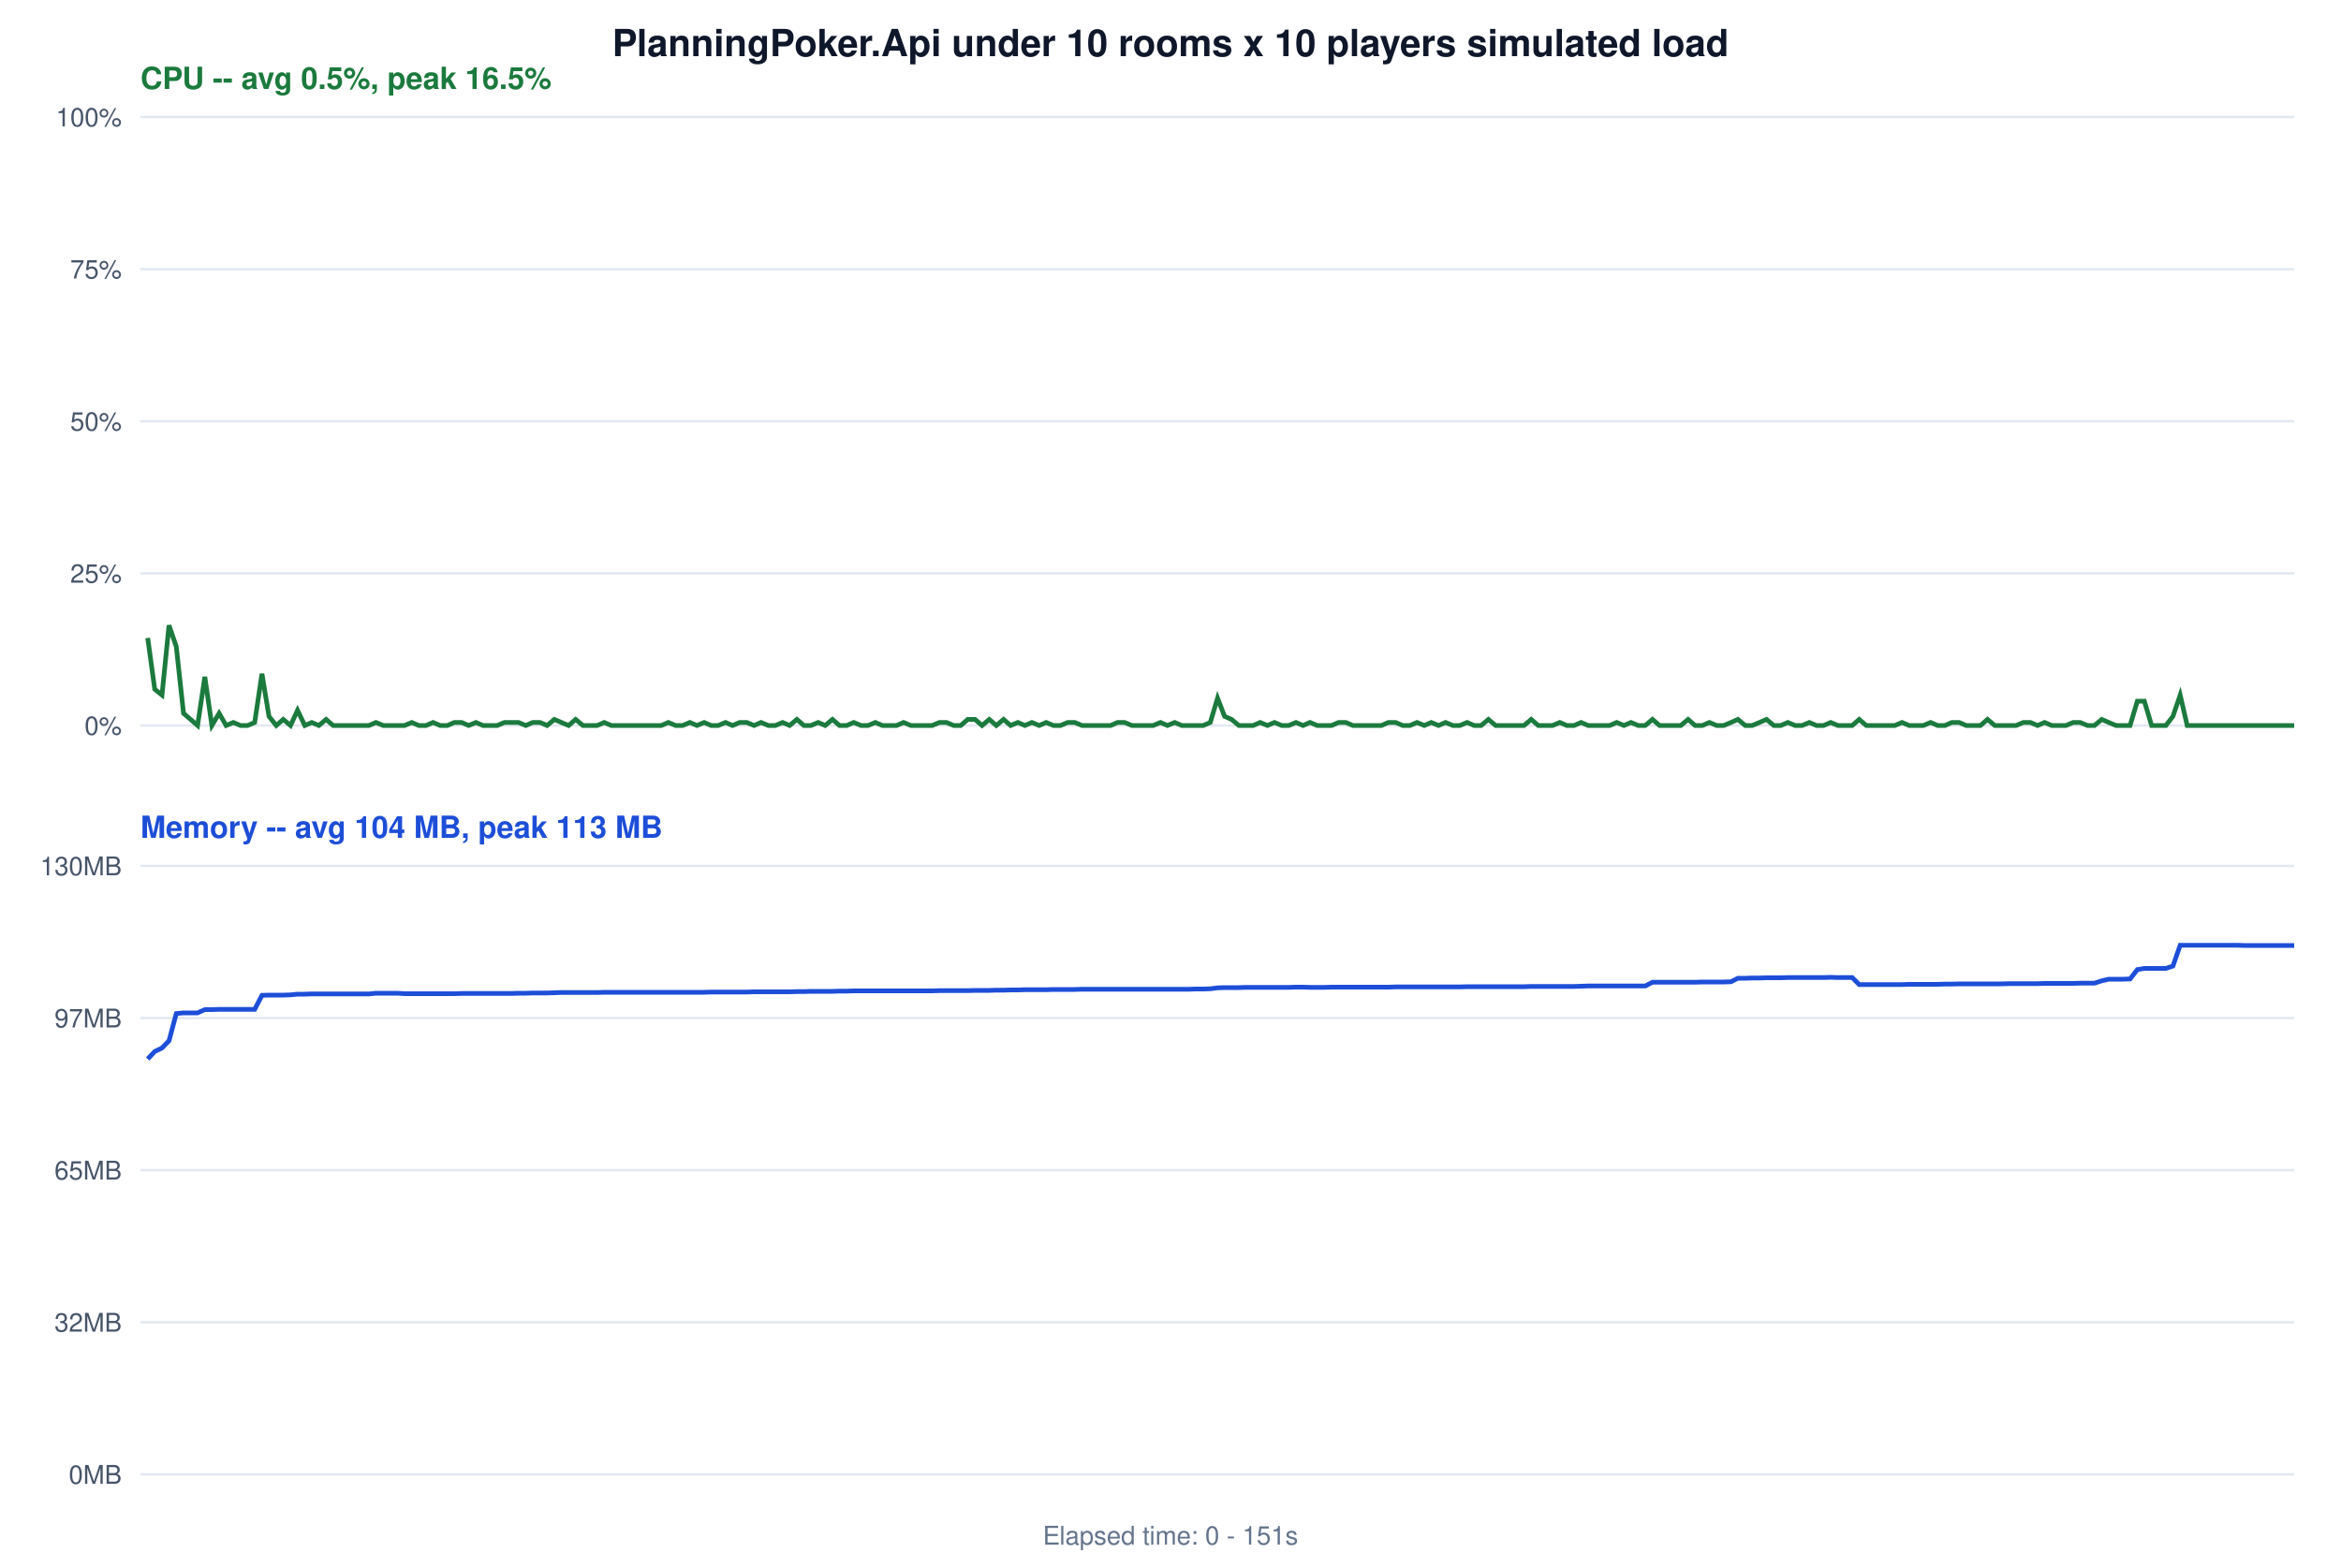
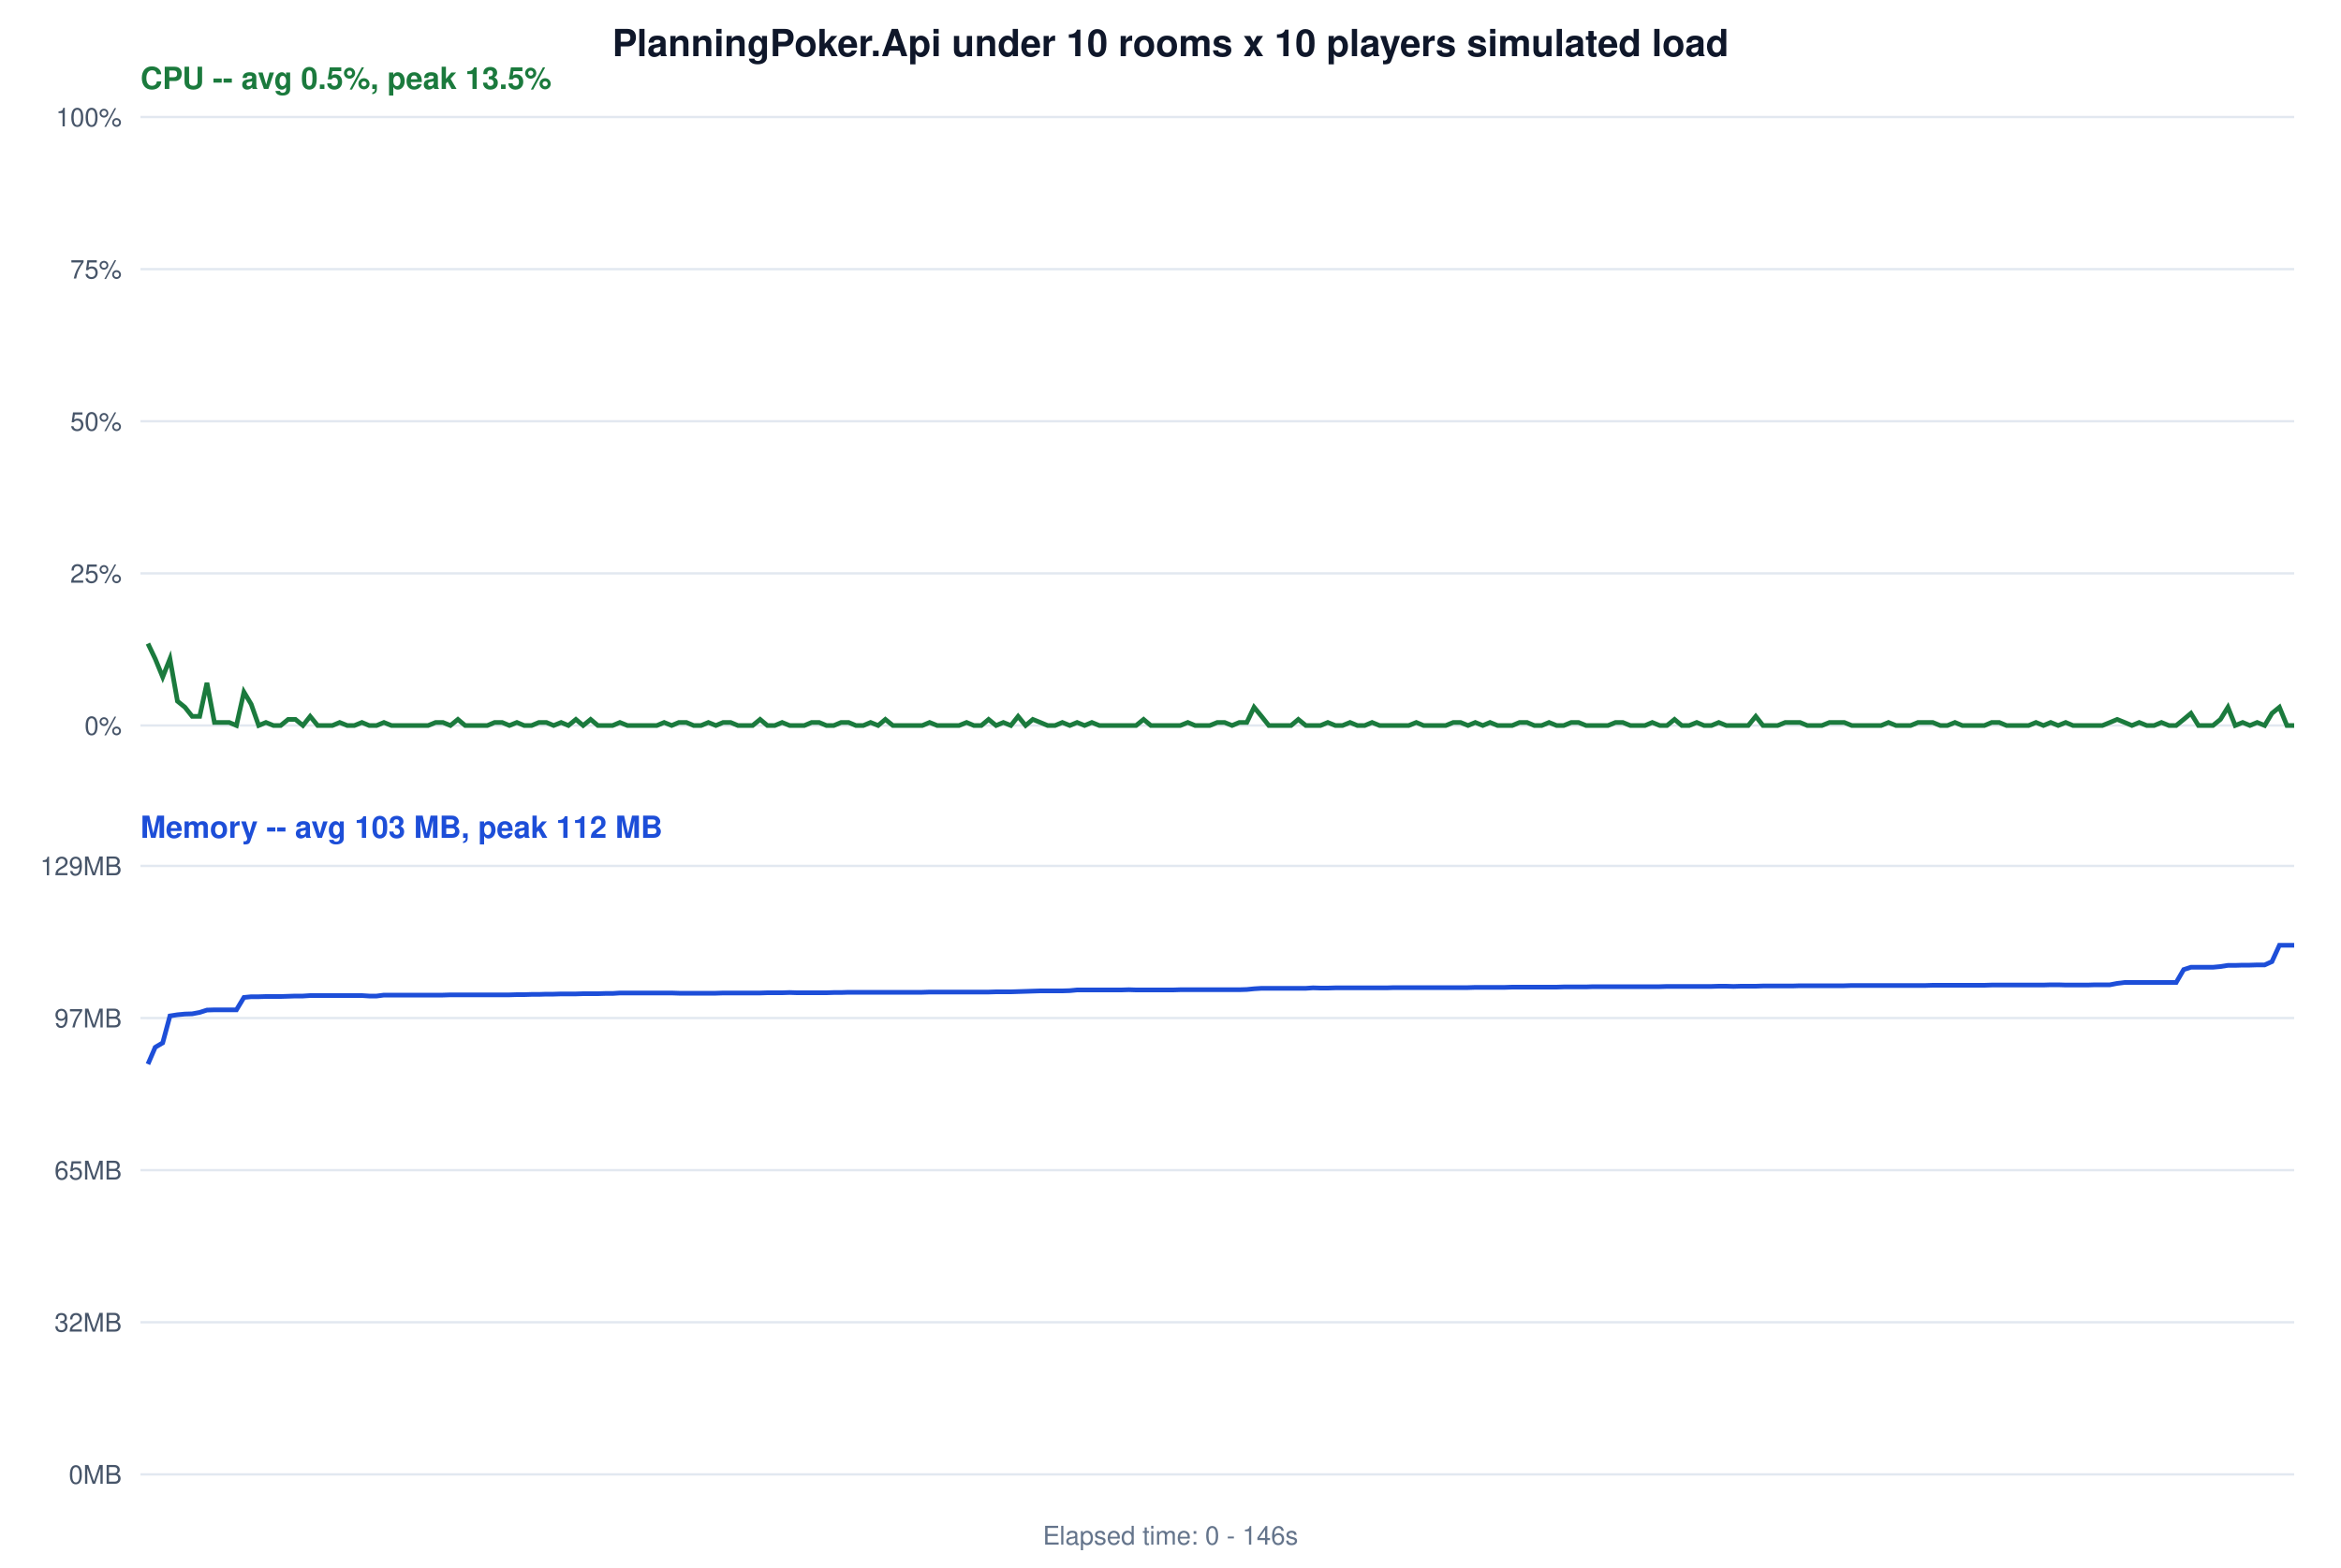
<svg xmlns="http://www.w3.org/2000/svg" width="1000" height="670" font-family="'Segoe UI', Helvetica, Arial, sans-serif">
  <rect width="100%" height="100%" fill="white" />
  <text x="500" y="24" font-size="16" font-weight="700" text-anchor="middle" fill="#0f172a">PlanningPoker.Api under 10 rooms x 10 players simulated load</text>
-   <text x="60" y="38" font-size="13" font-weight="600" fill="#1b7a3d">CPU -- avg 0.5%, peak 16.5%</text>
+   <text x="60" y="38" font-size="13" font-weight="600" fill="#1b7a3d">CPU -- avg 0.5%, peak 13.5%</text>
  <line x1="60" y1="310.0" x2="980" y2="310.0" stroke="#e2e8f0" stroke-width="1" />
  <text x="52" y="314.0" font-size="11" text-anchor="end" fill="#475569">0%</text>
  <line x1="60" y1="245.0" x2="980" y2="245.0" stroke="#e2e8f0" stroke-width="1" />
  <text x="52" y="249.0" font-size="11" text-anchor="end" fill="#475569">25%</text>
  <line x1="60" y1="180.0" x2="980" y2="180.0" stroke="#e2e8f0" stroke-width="1" />
  <text x="52" y="184.0" font-size="11" text-anchor="end" fill="#475569">50%</text>
  <line x1="60" y1="115.0" x2="980" y2="115.0" stroke="#e2e8f0" stroke-width="1" />
  <text x="52" y="119.0" font-size="11" text-anchor="end" fill="#475569">75%</text>
  <line x1="60" y1="50.0" x2="980" y2="50.0" stroke="#e2e8f0" stroke-width="1" />
  <text x="52" y="54.0" font-size="11" text-anchor="end" fill="#475569">100%</text>
-   <polyline points="63.1,272.6 66.1,294.5 69.2,297.0 72.2,267.2 75.3,276.3 78.4,304.8 81.4,307.4 84.4,310.0 87.5,289.2 90.5,310.0 93.6,304.8 96.6,310.0 99.7,308.7 102.7,310.0 105.8,310.0 108.8,308.7 111.9,287.9 114.9,306.1 118.0,310.0 121.0,307.4 124.1,310.0 127.1,303.5 130.2,310.0 133.2,308.7 136.2,310.0 139.3,307.4 142.3,310.0 145.4,310.0 148.4,310.0 151.5,310.0 154.5,310.0 157.6,310.0 160.6,308.7 163.7,310.0 166.7,310.0 169.8,310.0 172.8,310.0 175.9,308.7 178.9,310.0 182.0,310.0 185.0,308.7 188.0,310.0 191.1,310.0 194.1,308.7 197.2,308.7 200.2,310.0 203.3,308.7 206.3,310.0 209.4,310.0 212.4,310.0 215.5,308.7 218.5,308.7 221.5,308.7 224.6,310.0 227.6,308.7 230.7,308.7 233.7,310.0 236.8,307.4 239.8,308.7 242.9,310.0 245.9,307.4 249.0,310.0 252.0,310.0 255.1,310.0 258.1,308.7 261.1,310.0 264.2,310.0 267.2,310.0 270.3,310.0 273.3,310.0 276.4,310.0 279.4,310.0 282.5,310.0 285.5,308.7 288.6,310.0 291.6,310.0 294.7,308.7 297.7,310.0 300.8,308.7 303.8,310.0 306.8,310.0 309.9,308.7 312.9,310.0 316.0,308.7 319.0,308.7 322.1,310.0 325.1,308.7 328.2,310.0 331.2,310.0 334.3,308.7 337.3,310.0 340.4,307.4 343.4,310.0 346.4,310.0 349.5,308.7 352.5,310.0 355.6,307.4 358.6,310.0 361.7,310.0 364.7,308.7 367.8,310.0 370.8,310.0 373.9,308.7 376.9,310.0 379.9,310.0 383.0,310.0 386.0,308.7 389.1,310.0 392.1,310.0 395.2,310.0 398.2,310.0 401.3,308.7 404.3,308.7 407.4,310.0 410.4,310.0 413.4,307.4 416.5,307.4 419.5,310.0 422.6,307.4 425.6,310.0 428.7,307.4 431.7,310.0 434.8,308.7 437.8,310.0 440.8,308.7 443.9,310.0 446.9,308.7 450.0,310.0 453.0,310.0 456.1,308.7 459.1,308.7 462.2,310.0 465.2,310.0 468.3,310.0 471.3,310.0 474.4,310.0 477.4,308.7 480.4,308.7 483.5,310.0 486.5,310.0 489.6,310.0 492.6,310.0 495.7,308.7 498.7,310.0 501.8,308.7 504.8,310.0 507.9,310.0 510.9,310.0 514.0,310.0 517.0,308.7 520.1,298.3 523.1,306.1 526.1,307.4 529.2,310.0 532.2,310.0 535.3,310.0 538.3,308.7 541.4,310.0 544.4,308.7 547.5,310.0 550.5,310.0 553.6,308.7 556.6,310.0 559.6,308.7 562.7,310.0 565.7,310.0 568.8,310.0 571.8,308.7 574.9,308.7 577.9,310.0 581.0,310.0 584.0,310.0 587.1,310.0 590.1,310.0 593.1,308.7 596.2,308.7 599.2,310.0 602.3,310.0 605.3,308.7 608.4,310.0 611.4,308.7 614.5,310.0 617.5,308.7 620.6,310.0 623.6,310.0 626.7,308.7 629.7,310.0 632.7,310.0 635.8,307.4 638.9,310.0 641.9,310.0 644.9,310.0 648.0,310.0 651.0,310.0 654.1,307.4 657.1,310.0 660.2,310.0 663.2,310.0 666.3,308.7 669.3,310.0 672.4,310.0 675.4,308.7 678.4,310.0 681.5,310.0 684.5,310.0 687.6,310.0 690.6,308.7 693.7,310.0 696.7,308.7 699.8,310.0 702.8,310.0 705.9,307.4 708.9,310.0 712.0,310.0 715.0,310.0 718.0,310.0 721.1,307.4 724.1,310.0 727.2,310.0 730.2,308.7 733.3,310.0 736.3,310.0 739.4,308.7 742.4,307.4 745.5,310.0 748.5,310.0 751.6,308.7 754.6,307.4 757.7,310.0 760.7,310.0 763.7,308.7 766.8,310.0 769.8,310.0 772.9,308.7 775.9,310.0 779.0,310.0 782.0,308.7 785.1,310.0 788.1,310.0 791.2,310.0 794.2,307.4 797.2,310.0 800.3,310.0 803.3,310.0 806.4,310.0 809.4,310.0 812.5,308.7 815.5,310.0 818.6,310.0 821.6,310.0 824.7,308.7 827.7,310.0 830.8,310.0 833.8,308.7 836.9,308.7 839.9,310.0 842.9,310.0 846.0,310.0 849.0,307.4 852.1,310.0 855.1,310.0 858.2,310.0 861.2,310.0 864.3,308.7 867.3,308.7 870.4,310.0 873.4,308.7 876.4,310.0 879.5,310.0 882.5,310.0 885.6,308.7 888.6,308.7 891.7,310.0 894.7,310.0 897.8,307.4 900.8,308.7 903.9,310.0 906.9,310.0 909.9,310.0 913.0,299.6 916.0,299.6 919.1,310.0 922.1,310.0 925.2,310.0 928.2,306.1 931.3,297.0 934.3,310.0 937.4,310.0 940.4,310.0 943.4,310.0 946.5,310.0 949.5,310.0 952.6,310.0 955.6,310.0 958.7,310.0 961.7,310.0 964.8,310.0 967.8,310.0 970.9,310.0 973.9,310.0 977.0,310.0 980.0,310.0 " fill="none" stroke="#1b7a3d" stroke-width="2" />
-   <text x="60" y="358" font-size="13" font-weight="600" fill="#1d4ed8">Memory -- avg 104 MB, peak 113 MB</text>
+   <polyline points="63.2,275.0 66.3,281.5 69.5,289.3 72.6,281.5 75.8,299.6 79.0,302.2 82.1,306.1 85.3,306.1 88.4,291.8 91.6,308.7 94.7,308.7 97.9,308.7 101.0,310.0 104.2,295.7 107.3,300.9 110.5,310.0 113.6,308.7 116.8,310.0 119.9,310.0 123.1,307.4 126.2,307.4 129.4,310.0 132.5,306.1 135.7,310.0 138.8,310.0 142.0,310.0 145.1,308.7 148.3,310.0 151.4,310.0 154.6,308.7 157.7,310.0 160.9,310.0 164.0,308.7 167.2,310.0 170.3,310.0 173.5,310.0 176.6,310.0 179.8,310.0 182.9,310.0 186.1,308.7 189.2,308.7 192.4,310.0 195.6,307.4 198.7,310.0 201.9,310.0 205.0,310.0 208.2,310.0 211.3,308.7 214.5,308.7 217.6,310.0 220.8,308.7 223.9,310.0 227.1,310.0 230.2,308.7 233.4,308.7 236.5,310.0 239.7,308.7 242.8,310.0 246.0,307.4 249.1,310.0 252.3,307.4 255.4,310.0 258.6,310.0 261.7,310.0 264.8,308.7 268.0,310.0 271.1,310.0 274.3,310.0 277.4,310.0 280.6,310.0 283.7,308.7 286.9,310.0 290.0,308.7 293.2,308.7 296.3,310.0 299.5,310.0 302.6,308.7 305.8,310.0 308.9,308.7 312.1,308.7 315.2,310.0 318.4,310.0 321.5,310.0 324.7,307.4 327.8,310.0 331.0,310.0 334.1,308.7 337.3,310.0 340.4,310.0 343.6,310.0 346.7,308.7 349.9,308.7 353.0,310.0 356.2,310.0 359.3,308.7 362.5,308.7 365.6,310.0 368.8,310.0 371.9,308.7 375.1,310.0 378.2,307.4 381.4,310.0 384.5,310.0 387.7,310.0 390.8,310.0 394.0,310.0 397.1,308.7 400.3,310.0 403.4,310.0 406.6,310.0 409.7,310.0 412.9,308.7 416.0,310.0 419.2,310.0 422.3,307.4 425.5,310.0 428.6,308.7 431.8,310.0 434.9,306.1 438.1,310.0 441.2,307.4 444.4,308.7 447.5,310.0 450.7,310.0 453.8,308.7 457.0,310.0 460.1,308.7 463.3,310.0 466.4,308.7 469.6,310.0 472.7,310.0 475.9,310.0 479.0,310.0 482.2,310.0 485.3,310.0 488.5,307.4 491.6,310.0 494.8,310.0 497.9,310.0 501.1,310.0 504.2,310.0 507.4,308.7 510.5,310.0 513.7,310.0 516.8,310.0 520.0,308.7 523.1,308.7 526.3,310.0 529.4,308.7 532.6,308.7 535.7,302.2 538.9,306.1 542.0,310.0 545.2,310.0 548.3,310.0 551.5,310.0 554.6,307.4 557.8,310.0 560.9,310.0 564.1,310.0 567.2,308.7 570.4,310.0 573.5,310.0 576.7,308.7 579.8,310.0 583.0,310.0 586.1,308.7 589.3,310.0 592.4,310.0 595.5,310.0 598.7,310.0 601.8,310.0 605.0,308.7 608.1,310.0 611.3,310.0 614.5,310.0 617.6,310.0 620.8,308.7 623.9,308.7 627.1,310.0 630.2,308.7 633.4,310.0 636.5,308.7 639.7,310.0 642.8,310.0 646.0,310.0 649.1,308.7 652.3,308.7 655.4,310.0 658.6,310.0 661.7,308.7 664.9,310.0 668.0,310.0 671.2,308.7 674.3,308.7 677.5,310.0 680.6,310.0 683.8,310.0 686.9,310.0 690.1,308.7 693.2,308.7 696.4,310.0 699.5,310.0 702.7,310.0 705.8,308.7 709.0,310.0 712.1,310.0 715.3,307.4 718.4,310.0 721.6,310.0 724.8,308.7 727.9,310.0 731.1,310.0 734.2,308.7 737.4,310.0 740.5,310.0 743.7,310.0 746.8,310.0 750.0,306.1 753.1,310.0 756.3,310.0 759.4,310.0 762.6,308.7 765.7,308.7 768.9,308.7 772.0,310.0 775.2,310.0 778.3,310.0 781.5,308.7 784.7,308.7 787.8,308.7 791.0,310.0 794.1,310.0 797.3,310.0 800.4,310.0 803.6,310.0 806.7,308.7 809.9,310.0 813.0,310.0 816.2,310.0 819.3,308.7 822.5,308.7 825.6,308.7 828.8,310.0 831.9,310.0 835.1,308.7 838.2,310.0 841.4,310.0 844.5,310.0 847.7,310.0 850.8,308.7 854.0,308.7 857.1,310.0 860.3,310.0 863.4,310.0 866.6,310.0 869.7,308.7 872.9,310.0 876.0,308.7 879.2,310.0 882.4,308.7 885.5,310.0 888.7,310.0 891.8,310.0 895.0,310.0 898.1,310.0 901.3,308.7 904.4,307.4 907.6,308.7 910.7,310.0 913.8,308.7 917.0,310.0 920.2,310.0 923.3,308.7 926.5,310.0 929.6,310.0 932.8,307.4 935.9,304.8 939.1,310.0 942.2,310.0 945.3,310.0 948.5,307.4 951.7,302.2 954.8,310.0 958.0,308.7 961.1,310.0 964.2,308.7 967.4,310.0 970.5,304.8 973.7,302.2 976.9,310.0 980.0,310.0 " fill="none" stroke="#1b7a3d" stroke-width="2" />
+   <text x="60" y="358" font-size="13" font-weight="600" fill="#1d4ed8">Memory -- avg 103 MB, peak 112 MB</text>
  <line x1="60" y1="630.0" x2="980" y2="630.0" stroke="#e2e8f0" stroke-width="1" />
  <text x="52" y="634.0" font-size="11" text-anchor="end" fill="#475569">0MB</text>
  <line x1="60" y1="565.0" x2="980" y2="565.0" stroke="#e2e8f0" stroke-width="1" />
  <text x="52" y="569.0" font-size="11" text-anchor="end" fill="#475569">32MB</text>
  <line x1="60" y1="500.0" x2="980" y2="500.0" stroke="#e2e8f0" stroke-width="1" />
  <text x="52" y="504.0" font-size="11" text-anchor="end" fill="#475569">65MB</text>
  <line x1="60" y1="435.0" x2="980" y2="435.0" stroke="#e2e8f0" stroke-width="1" />
  <text x="52" y="439.0" font-size="11" text-anchor="end" fill="#475569">97MB</text>
  <line x1="60" y1="370.0" x2="980" y2="370.0" stroke="#e2e8f0" stroke-width="1" />
-   <text x="52" y="374.0" font-size="11" text-anchor="end" fill="#475569">130MB</text>
-   <polyline points="63.1,452.5 66.1,449.3 69.2,447.8 72.2,444.7 75.3,433.1 78.4,432.8 81.4,432.8 84.4,432.8 87.5,431.4 90.5,431.4 93.6,431.3 96.6,431.3 99.7,431.3 102.7,431.3 105.8,431.3 108.8,431.3 111.9,425.3 114.9,425.2 118.0,425.2 121.0,425.2 124.1,425.1 127.1,424.8 130.2,424.8 133.2,424.7 136.2,424.7 139.3,424.7 142.3,424.7 145.4,424.7 148.4,424.7 151.5,424.7 154.5,424.7 157.6,424.7 160.6,424.4 163.7,424.4 166.7,424.4 169.8,424.4 172.8,424.6 175.9,424.6 178.9,424.6 182.0,424.6 185.0,424.6 188.0,424.6 191.1,424.6 194.1,424.6 197.2,424.5 200.2,424.5 203.3,424.5 206.3,424.5 209.4,424.5 212.4,424.5 215.5,424.5 218.5,424.5 221.5,424.4 224.6,424.4 227.6,424.3 230.7,424.3 233.7,424.3 236.8,424.2 239.8,424.1 242.9,424.1 245.9,424.1 249.0,424.1 252.0,424.1 255.1,424.1 258.1,424.0 261.1,424.0 264.2,424.0 267.2,424.0 270.3,424.0 273.3,424.0 276.4,424.0 279.4,424.0 282.5,424.0 285.5,424.0 288.6,424.0 291.6,424.0 294.7,424.0 297.7,424.0 300.8,424.0 303.8,423.9 306.8,423.9 309.9,423.9 312.9,423.9 316.0,423.9 319.0,423.9 322.1,423.8 325.1,423.8 328.2,423.8 331.2,423.8 334.3,423.8 337.3,423.8 340.4,423.7 343.4,423.7 346.4,423.6 349.5,423.6 352.5,423.6 355.6,423.6 358.6,423.5 361.7,423.5 364.7,423.4 367.8,423.4 370.8,423.4 373.9,423.4 376.9,423.4 379.9,423.4 383.0,423.4 386.0,423.4 389.1,423.4 392.1,423.4 395.2,423.4 398.2,423.4 401.3,423.3 404.3,423.3 407.4,423.3 410.4,423.3 413.4,423.3 416.5,423.2 419.5,423.2 422.6,423.2 425.6,423.1 428.7,423.1 431.7,423.0 434.8,423.0 437.8,422.9 440.8,422.9 443.9,422.9 446.9,422.9 450.0,422.8 453.0,422.8 456.1,422.8 459.1,422.8 462.2,422.7 465.2,422.7 468.3,422.7 471.3,422.7 474.4,422.7 477.4,422.7 480.4,422.7 483.5,422.7 486.5,422.7 489.6,422.7 492.6,422.7 495.7,422.7 498.7,422.7 501.8,422.7 504.8,422.7 507.9,422.7 510.9,422.6 514.0,422.6 517.0,422.5 520.1,422.1 523.1,422.0 526.1,422.0 529.2,422.0 532.2,421.9 535.3,421.9 538.3,421.9 541.4,421.9 544.4,421.9 547.5,421.9 550.5,421.9 553.6,421.8 556.6,421.8 559.6,421.9 562.7,421.9 565.7,421.9 568.8,421.8 571.8,421.8 574.9,421.8 577.9,421.8 581.0,421.8 584.0,421.8 587.1,421.8 590.1,421.8 593.1,421.8 596.2,421.7 599.2,421.7 602.3,421.7 605.3,421.7 608.4,421.7 611.4,421.7 614.5,421.7 617.5,421.7 620.6,421.7 623.6,421.7 626.7,421.6 629.7,421.6 632.7,421.6 635.8,421.6 638.9,421.6 641.9,421.6 644.9,421.6 648.0,421.6 651.0,421.6 654.1,421.5 657.1,421.5 660.2,421.5 663.2,421.5 666.3,421.5 669.3,421.5 672.4,421.5 675.4,421.4 678.4,421.3 681.5,421.3 684.5,421.3 687.6,421.3 690.6,421.3 693.7,421.3 696.7,421.3 699.8,421.3 702.8,421.3 705.9,419.7 708.9,419.7 712.0,419.7 715.0,419.7 718.0,419.7 721.1,419.7 724.1,419.7 727.2,419.6 730.2,419.6 733.3,419.6 736.3,419.6 739.4,419.5 742.4,418.0 745.5,418.0 748.5,417.9 751.6,417.9 754.6,417.8 757.7,417.8 760.7,417.8 763.7,417.7 766.8,417.7 769.8,417.7 772.9,417.7 775.9,417.7 779.0,417.7 782.0,417.6 785.1,417.7 788.1,417.7 791.2,417.7 794.2,420.7 797.2,420.7 800.3,420.7 803.3,420.7 806.4,420.7 809.4,420.7 812.5,420.7 815.5,420.6 818.6,420.6 821.6,420.6 824.7,420.6 827.7,420.6 830.8,420.5 833.8,420.5 836.9,420.4 839.9,420.4 842.9,420.4 846.0,420.4 849.0,420.4 852.1,420.4 855.1,420.4 858.2,420.3 861.2,420.3 864.3,420.3 867.3,420.3 870.4,420.3 873.4,420.2 876.4,420.2 879.5,420.2 882.5,420.2 885.6,420.2 888.6,420.1 891.7,420.1 894.7,420.1 897.8,419.1 900.8,418.4 903.9,418.4 906.9,418.4 909.9,418.3 913.0,414.3 916.0,413.8 919.1,413.8 922.1,413.8 925.2,413.8 928.2,412.8 931.3,403.9 934.3,403.9 937.4,403.9 940.4,403.9 943.4,403.9 946.5,403.9 949.5,403.9 952.6,403.9 955.6,403.9 958.7,404.0 961.7,404.0 964.8,404.0 967.8,404.0 970.9,404.0 973.9,404.0 977.0,404.0 980.0,404.0 " fill="none" stroke="#1d4ed8" stroke-width="2" />
-   <text x="500" y="660" font-size="11" text-anchor="middle" fill="#64748b">Elapsed time: 0 - 151s</text>
+   <text x="52" y="374.0" font-size="11" text-anchor="end" fill="#475569">129MB</text>
+   <polyline points="63.2,454.7 66.3,447.5 69.5,445.6 72.6,434.1 75.8,433.6 79.0,433.3 82.1,433.2 85.3,432.6 88.4,431.6 91.6,431.5 94.7,431.5 97.9,431.5 101.0,431.5 104.2,426.2 107.3,425.9 110.5,425.9 113.6,425.8 116.8,425.8 119.9,425.8 123.1,425.7 126.2,425.6 129.4,425.6 132.5,425.4 135.7,425.4 138.8,425.4 142.0,425.4 145.1,425.4 148.3,425.4 151.4,425.4 154.6,425.4 157.7,425.6 160.9,425.6 164.0,425.2 167.2,425.2 170.3,425.2 173.5,425.2 176.6,425.2 179.8,425.2 182.9,425.2 186.1,425.2 189.2,425.2 192.4,425.1 195.6,425.1 198.7,425.1 201.9,425.1 205.0,425.1 208.2,425.1 211.3,425.1 214.5,425.1 217.6,425.1 220.8,425.0 223.9,425.0 227.1,424.9 230.2,424.9 233.4,424.8 236.5,424.8 239.7,424.7 242.8,424.7 246.0,424.7 249.1,424.6 252.3,424.6 255.4,424.6 258.6,424.5 261.7,424.5 264.8,424.3 268.0,424.3 271.1,424.3 274.3,424.3 277.4,424.3 280.6,424.3 283.7,424.3 286.9,424.3 290.0,424.4 293.2,424.4 296.3,424.4 299.5,424.4 302.6,424.4 305.8,424.4 308.9,424.3 312.1,424.3 315.2,424.3 318.4,424.3 321.5,424.3 324.7,424.3 327.8,424.2 331.0,424.2 334.1,424.2 337.3,424.1 340.4,424.2 343.6,424.2 346.7,424.2 349.9,424.2 353.0,424.2 356.2,424.1 359.3,424.1 362.5,424.0 365.6,424.0 368.8,424.0 371.9,424.0 375.1,424.0 378.2,424.0 381.4,424.0 384.5,424.0 387.7,424.0 390.8,424.0 394.0,424.0 397.1,423.9 400.3,423.9 403.4,423.9 406.6,423.9 409.7,423.9 412.9,423.9 416.0,423.9 419.2,423.9 422.3,423.9 425.5,423.8 428.6,423.8 431.8,423.8 434.9,423.7 438.1,423.6 441.2,423.5 444.4,423.4 447.5,423.4 450.7,423.4 453.8,423.4 457.0,423.3 460.1,423.0 463.3,423.0 466.4,423.0 469.6,423.0 472.7,423.0 475.9,423.0 479.0,423.0 482.2,422.9 485.3,423.0 488.5,423.0 491.6,423.0 494.8,423.0 497.9,423.0 501.1,423.0 504.2,422.9 507.4,422.9 510.5,422.9 513.7,422.9 516.8,422.9 520.0,422.9 523.1,422.9 526.3,422.9 529.4,422.9 532.6,422.8 535.7,422.5 538.9,422.3 542.0,422.3 545.2,422.3 548.3,422.3 551.5,422.3 554.6,422.3 557.8,422.3 560.9,422.1 564.1,422.2 567.2,422.2 570.4,422.1 573.5,422.1 576.7,422.1 579.8,422.1 583.0,422.1 586.1,422.1 589.3,422.1 592.4,422.1 595.5,422.0 598.7,422.0 601.8,422.0 605.0,422.0 608.1,422.0 611.3,422.0 614.5,422.0 617.6,422.0 620.8,422.0 623.9,422.0 627.1,422.0 630.2,421.9 633.4,421.9 636.5,421.9 639.7,421.9 642.8,421.9 646.0,421.8 649.1,421.8 652.3,421.8 655.4,421.8 658.6,421.8 661.7,421.8 664.9,421.8 668.0,421.7 671.2,421.7 674.3,421.7 677.5,421.7 680.6,421.6 683.8,421.6 686.9,421.6 690.1,421.6 693.2,421.6 696.4,421.6 699.5,421.6 702.7,421.6 705.8,421.6 709.0,421.6 712.1,421.5 715.3,421.5 718.4,421.5 721.6,421.5 724.8,421.5 727.9,421.5 731.1,421.5 734.2,421.4 737.4,421.4 740.5,421.5 743.7,421.4 746.8,421.4 750.0,421.4 753.1,421.3 756.3,421.3 759.4,421.3 762.6,421.3 765.7,421.3 768.9,421.2 772.0,421.2 775.2,421.2 778.3,421.2 781.5,421.2 784.7,421.2 787.8,421.2 791.0,421.1 794.1,421.1 797.3,421.1 800.4,421.1 803.6,421.1 806.7,421.1 809.9,421.1 813.0,421.1 816.2,421.1 819.3,421.1 822.5,421.1 825.6,421.0 828.8,421.0 831.9,421.0 835.1,421.0 838.2,421.0 841.4,421.0 844.5,421.0 847.7,421.0 850.8,420.9 854.0,420.9 857.1,420.9 860.3,420.9 863.4,420.9 866.6,420.9 869.7,420.9 872.9,420.9 876.0,420.8 879.2,420.8 882.4,420.9 885.5,420.9 888.7,420.9 891.8,420.9 895.0,420.8 898.1,420.8 901.3,420.8 904.4,420.2 907.6,419.8 910.7,419.8 913.8,419.8 917.0,419.8 920.2,419.8 923.3,419.8 926.5,419.8 929.6,419.8 932.8,414.3 935.9,413.3 939.1,413.3 942.2,413.3 945.3,413.3 948.5,413.0 951.7,412.5 954.8,412.5 958.0,412.4 961.1,412.4 964.2,412.3 967.4,412.3 970.5,410.9 973.7,403.9 976.9,403.9 980.0,403.9 " fill="none" stroke="#1d4ed8" stroke-width="2" />
+   <text x="500" y="660" font-size="11" text-anchor="middle" fill="#64748b">Elapsed time: 0 - 146s</text>
</svg>
